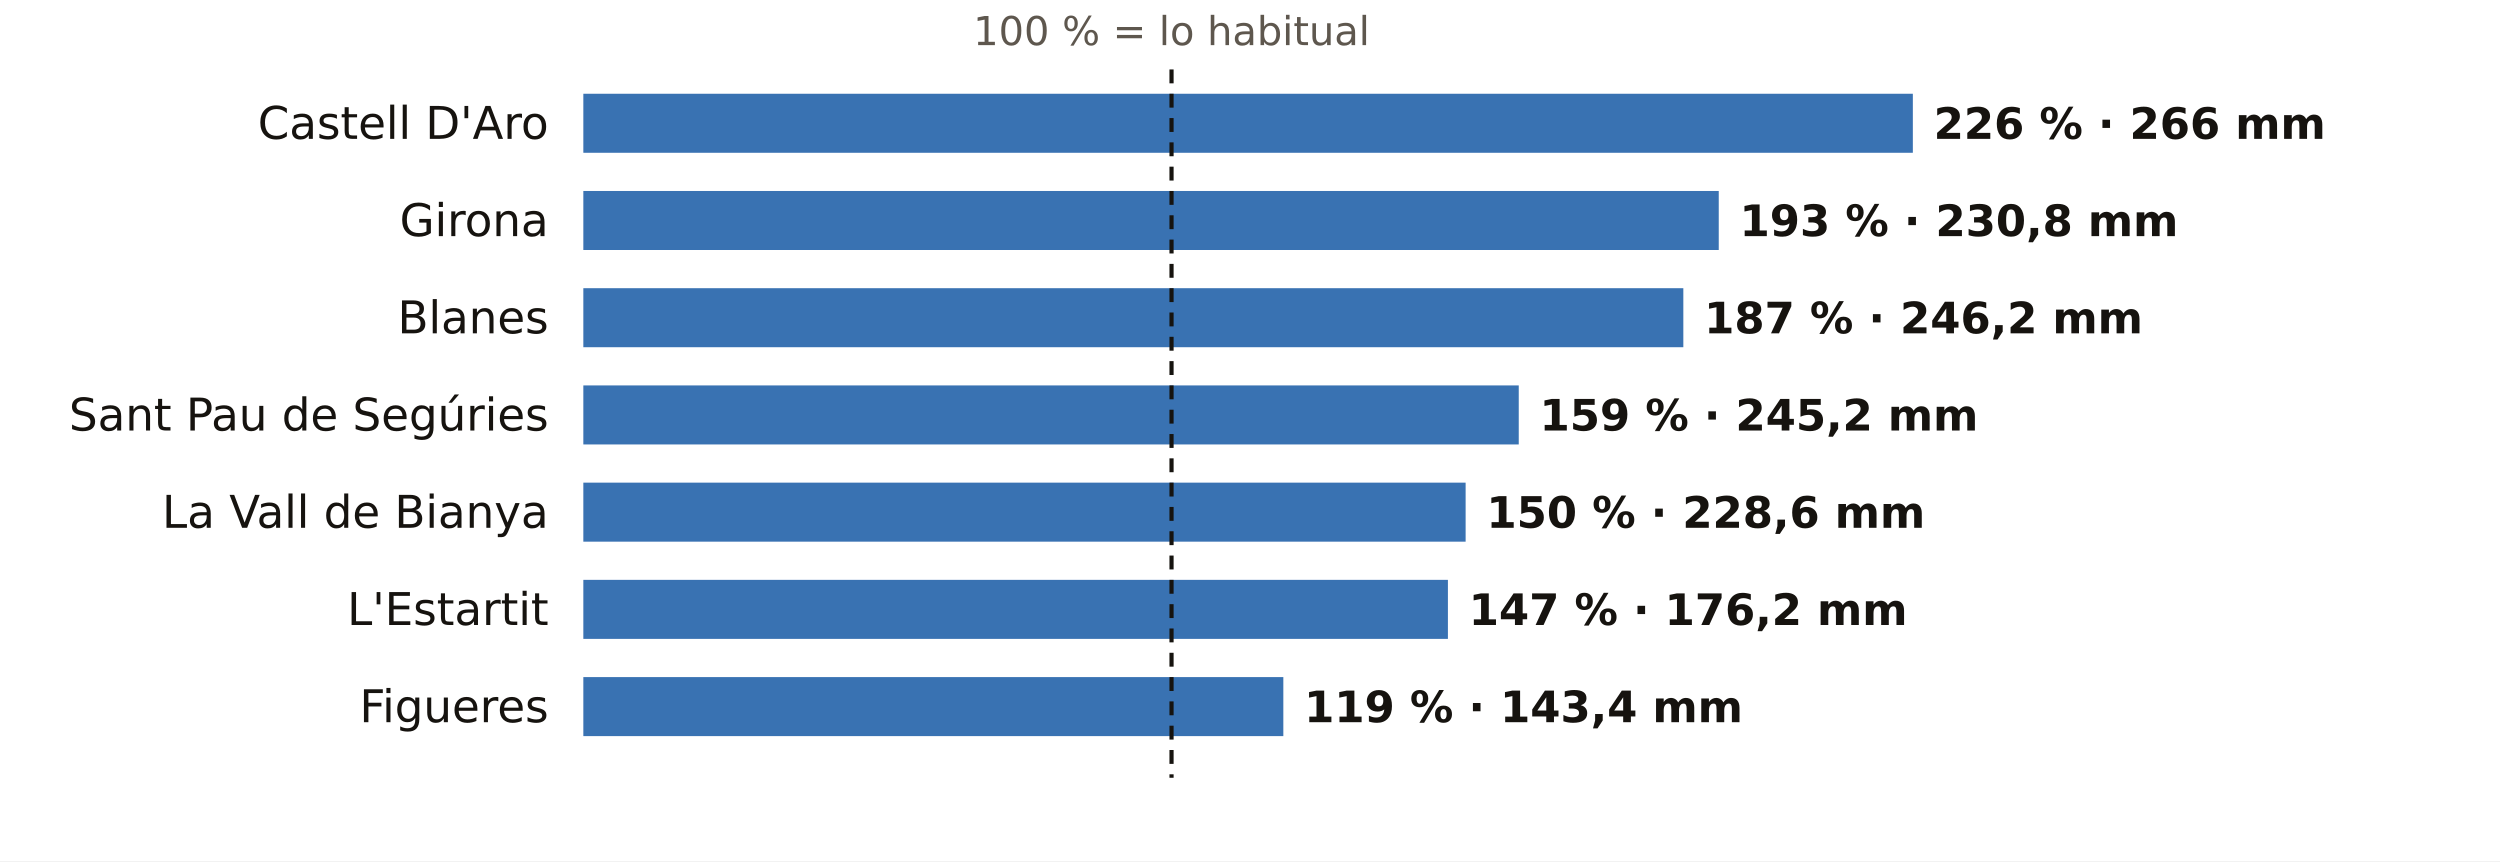
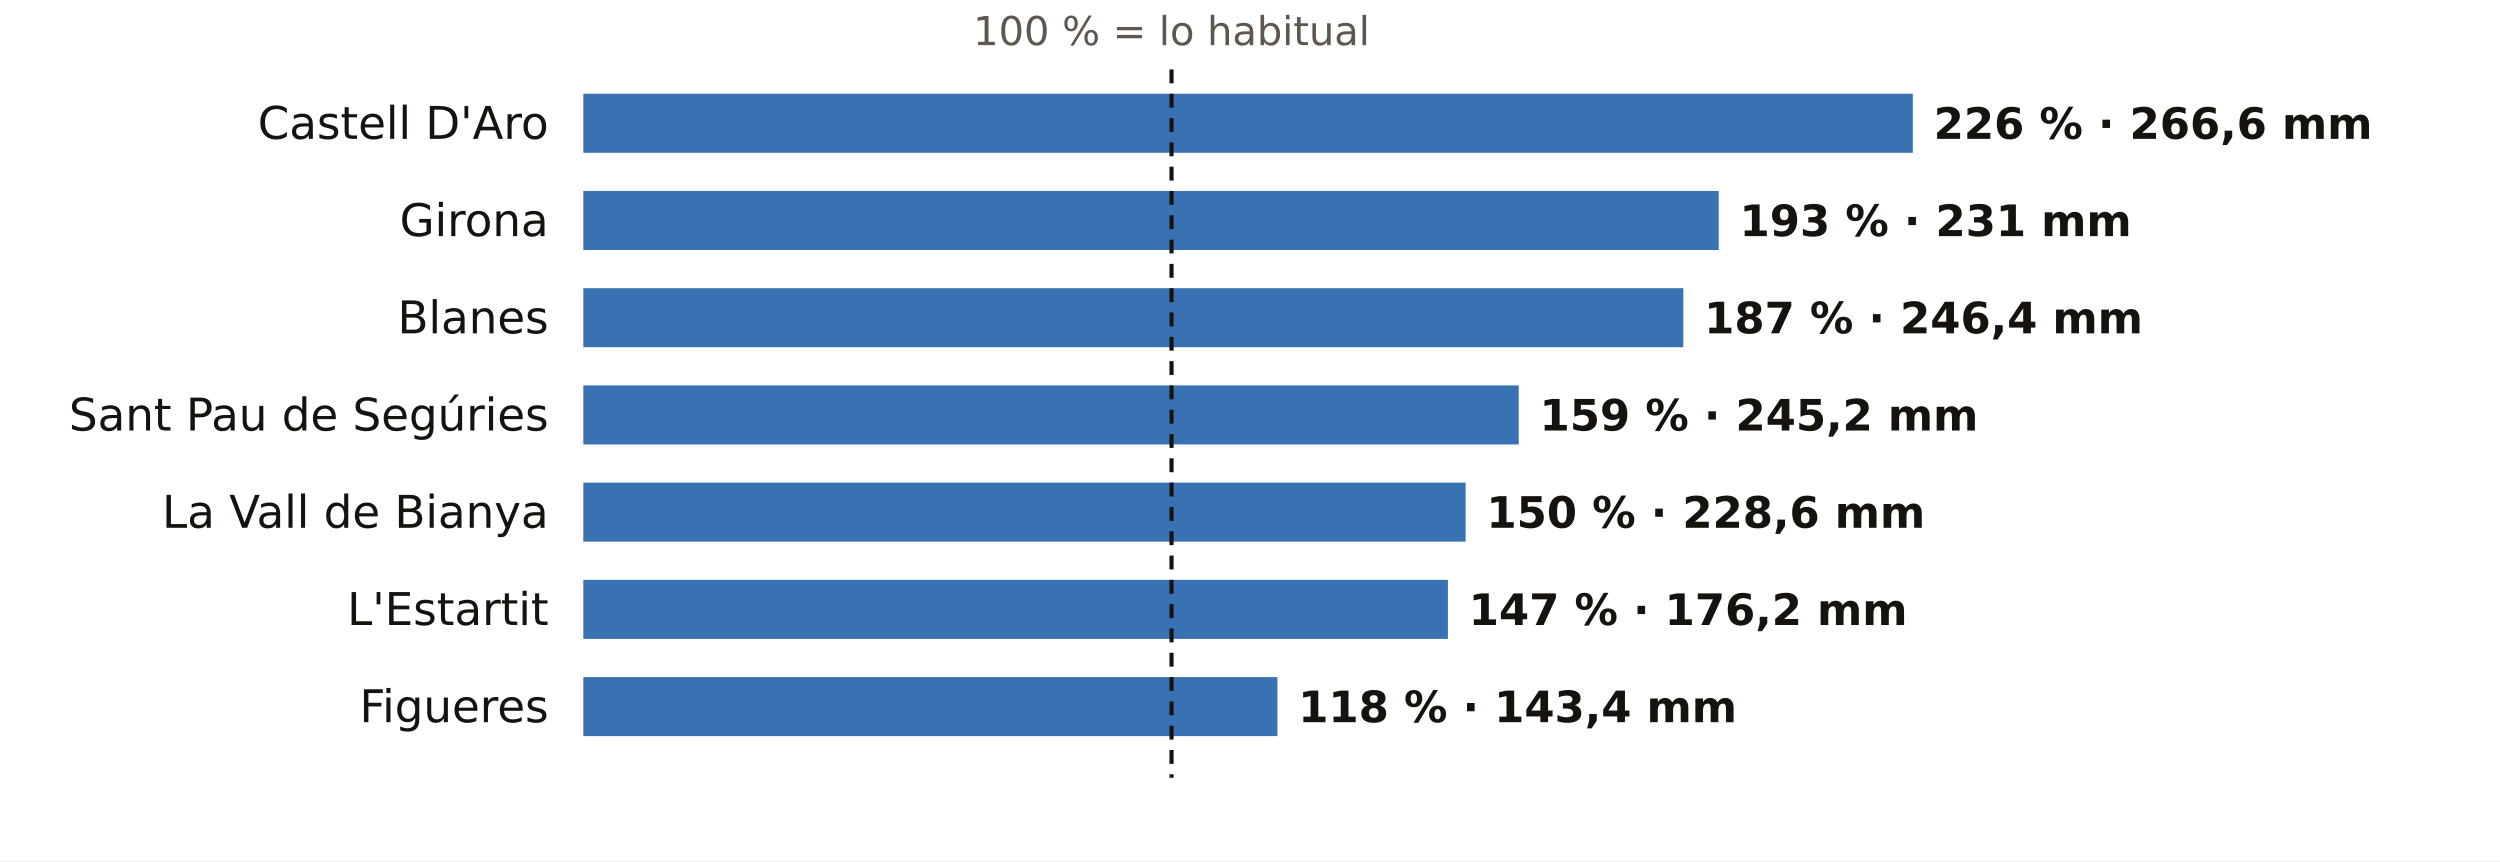
<svg xmlns="http://www.w3.org/2000/svg" viewBox="0 0 720 248" width="720" height="248" role="img" aria-label="El otoño en los pluviómetros de AEMET de Girona: % de lo habitual">
  <rect width="720" height="248" fill="#FFFFFF" />
  <text x="337.4" y="13.0" font-size="11.5" fill="#5E574E" text-anchor="middle" font-weight="400" font-family="Public Sans, DejaVu Sans, Arial, sans-serif">100 % = lo habitual</text>
  <text x="158.0" y="40.0" font-size="13" fill="#16130F" text-anchor="end" font-weight="500" font-family="Public Sans, DejaVu Sans, Arial, sans-serif">Castell D'Aro</text>
  <rect x="168" y="27" width="382.9" height="17" fill="#1F5FA8" opacity="0.88" />
-   <text x="556.9" y="40.0" font-size="12.5" fill="#16130F" text-anchor="start" font-weight="600" font-family="Public Sans, DejaVu Sans, Arial, sans-serif">226 % · 266 mm</text>
+   <text x="556.9" y="40.0" font-size="12.5" fill="#16130F" text-anchor="start" font-weight="600" font-family="Public Sans, DejaVu Sans, Arial, sans-serif">226 % · 266,6 mm</text>
  <text x="158.0" y="68.0" font-size="13" fill="#16130F" text-anchor="end" font-weight="500" font-family="Public Sans, DejaVu Sans, Arial, sans-serif">Girona</text>
  <rect x="168" y="55" width="327.0" height="17" fill="#1F5FA8" opacity="0.88" />
-   <text x="501.0" y="68.0" font-size="12.5" fill="#16130F" text-anchor="start" font-weight="600" font-family="Public Sans, DejaVu Sans, Arial, sans-serif">193 % · 230,8 mm</text>
+   <text x="501.0" y="68.0" font-size="12.5" fill="#16130F" text-anchor="start" font-weight="600" font-family="Public Sans, DejaVu Sans, Arial, sans-serif">193 % · 231 mm</text>
  <text x="158.0" y="96.0" font-size="13" fill="#16130F" text-anchor="end" font-weight="500" font-family="Public Sans, DejaVu Sans, Arial, sans-serif">Blanes</text>
  <rect x="168" y="83" width="316.8" height="17" fill="#1F5FA8" opacity="0.88" />
-   <text x="490.8" y="96.0" font-size="12.5" fill="#16130F" text-anchor="start" font-weight="600" font-family="Public Sans, DejaVu Sans, Arial, sans-serif">187 % · 246,2 mm</text>
+   <text x="490.8" y="96.0" font-size="12.5" fill="#16130F" text-anchor="start" font-weight="600" font-family="Public Sans, DejaVu Sans, Arial, sans-serif">187 % · 246,4 mm</text>
  <text x="158.0" y="124.0" font-size="13" fill="#16130F" text-anchor="end" font-weight="500" font-family="Public Sans, DejaVu Sans, Arial, sans-serif">Sant Pau de Segúries</text>
  <rect x="168" y="111" width="269.4" height="17" fill="#1F5FA8" opacity="0.88" />
  <text x="443.4" y="124.0" font-size="12.5" fill="#16130F" text-anchor="start" font-weight="600" font-family="Public Sans, DejaVu Sans, Arial, sans-serif">159 % · 245,2 mm</text>
  <text x="158.0" y="152.0" font-size="13" fill="#16130F" text-anchor="end" font-weight="500" font-family="Public Sans, DejaVu Sans, Arial, sans-serif">La Vall de Bianya</text>
  <rect x="168" y="139" width="254.1" height="17" fill="#1F5FA8" opacity="0.88" />
  <text x="428.1" y="152.0" font-size="12.5" fill="#16130F" text-anchor="start" font-weight="600" font-family="Public Sans, DejaVu Sans, Arial, sans-serif">150 % · 228,6 mm</text>
  <text x="158.0" y="180.0" font-size="13" fill="#16130F" text-anchor="end" font-weight="500" font-family="Public Sans, DejaVu Sans, Arial, sans-serif">L'Estartit</text>
  <rect x="168" y="167" width="249.0" height="17" fill="#1F5FA8" opacity="0.88" />
  <text x="423.0" y="180.0" font-size="12.5" fill="#16130F" text-anchor="start" font-weight="600" font-family="Public Sans, DejaVu Sans, Arial, sans-serif">147 % · 176,2 mm</text>
  <text x="158.0" y="208.0" font-size="13" fill="#16130F" text-anchor="end" font-weight="500" font-family="Public Sans, DejaVu Sans, Arial, sans-serif">Figueres</text>
-   <rect x="168" y="195" width="201.6" height="17" fill="#1F5FA8" opacity="0.88" />
-   <text x="375.6" y="208.0" font-size="12.5" fill="#16130F" text-anchor="start" font-weight="600" font-family="Public Sans, DejaVu Sans, Arial, sans-serif">119 % · 143,4 mm</text>
+   <rect x="168" y="195" width="199.9" height="17" fill="#1F5FA8" opacity="0.88" />
+   <text x="373.9" y="208.0" font-size="12.5" fill="#16130F" text-anchor="start" font-weight="600" font-family="Public Sans, DejaVu Sans, Arial, sans-serif">118 % · 143,4 mm</text>
  <line x1="337.4" x2="337.4" y1="20" y2="224" stroke="#16130F" stroke-width="1.2" stroke-dasharray="4 3" />
</svg>
